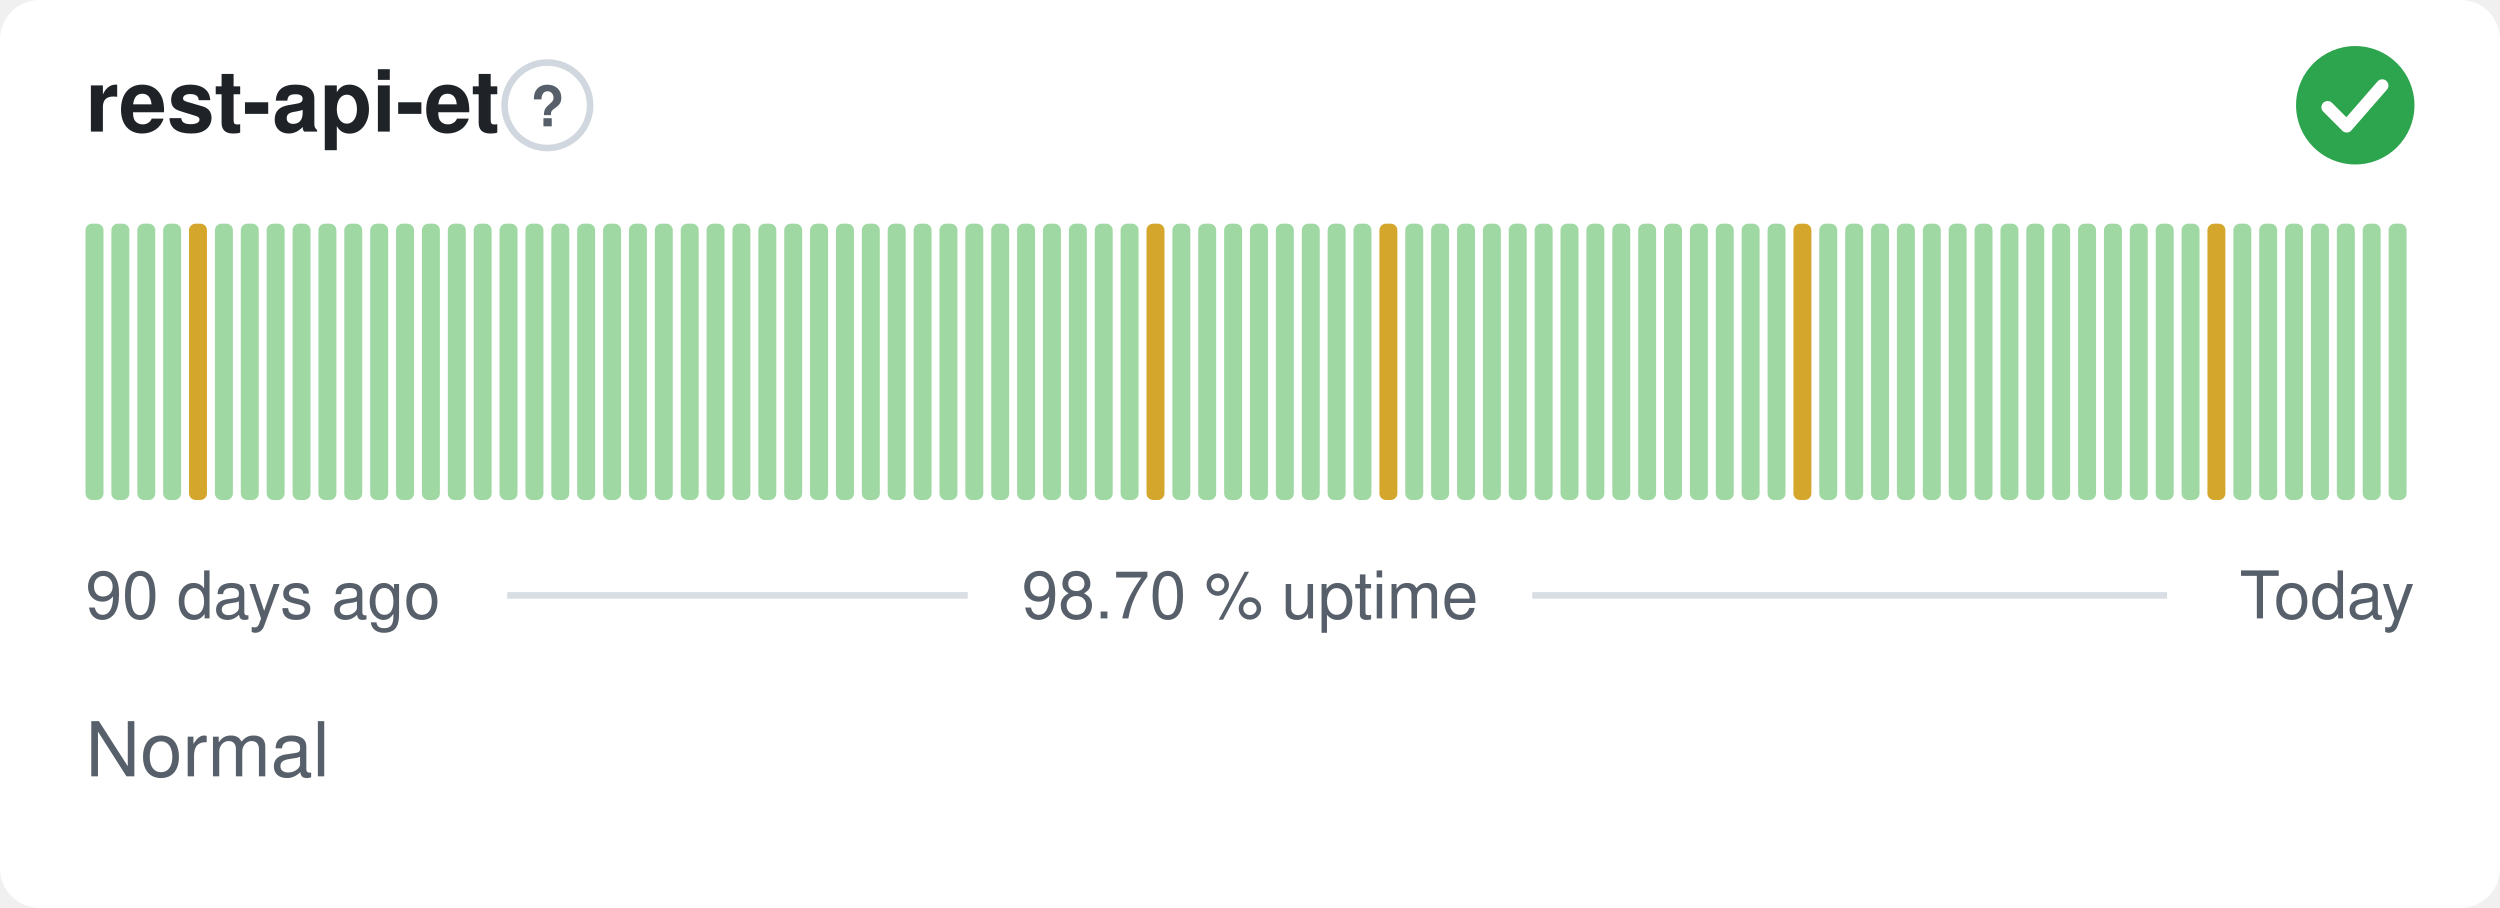
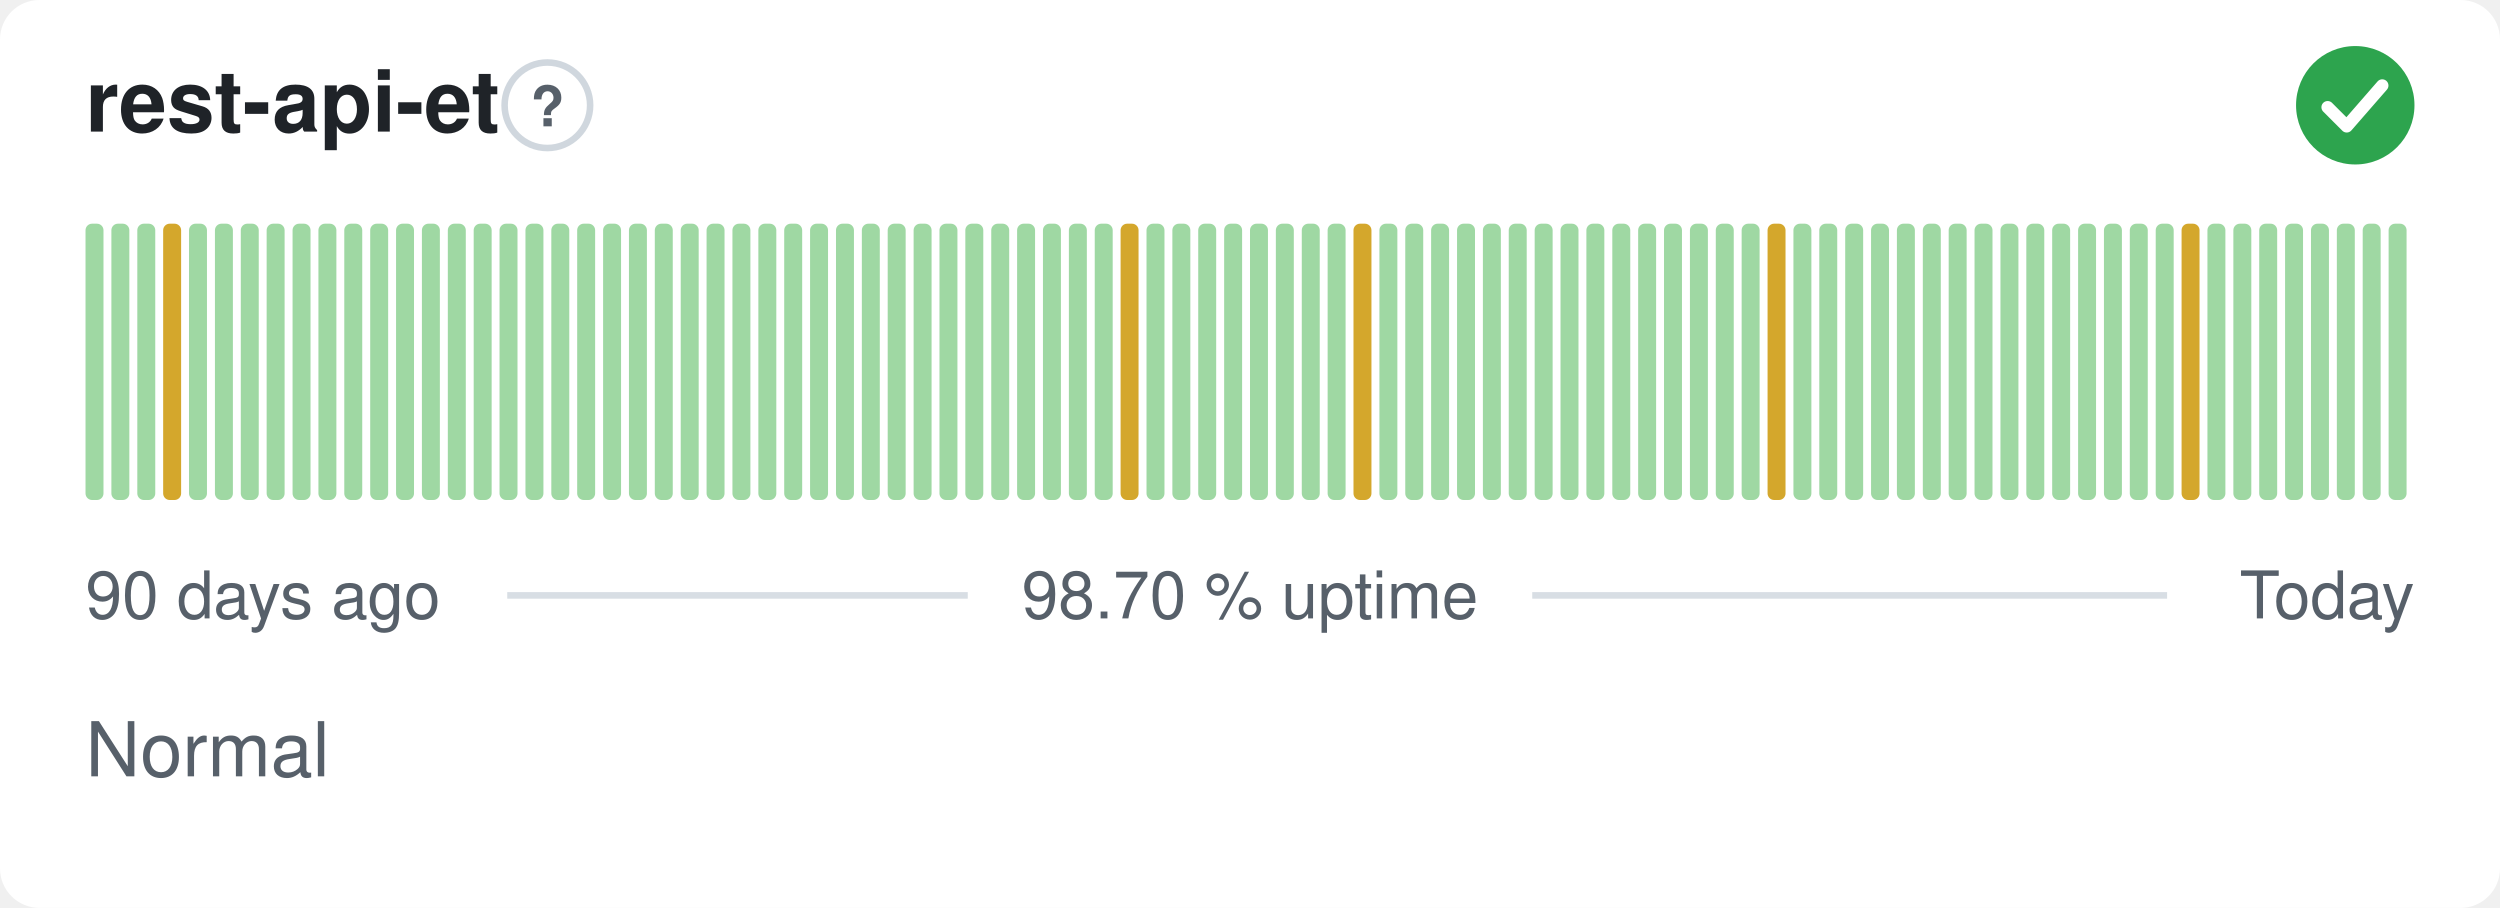
<svg xmlns="http://www.w3.org/2000/svg" width="380" height="138" viewBox="0 0 380 138" role="img" aria-label="rest-api-et: Normal, 98.70 % uptime over the last 90 days" font-family="-apple-system,BlinkMacSystemFont,'Segoe UI',Helvetica,Arial,sans-serif">
  <style>
    @media (prefers-color-scheme: dark) {
      .bg { fill: #0d1117 }
      .title { fill: #e6edf3 }
      .muted { fill: #8b949e }
      .hint { stroke: #30363d }
      .rule { stroke: #30363d }
      .nodata { fill: #21262d }
    }
  </style>
  <rect class="bg" width="380" height="138" rx="6" fill="#ffffff" />
  <text class="title" x="13" y="20" font-size="13" font-weight="600" fill="#1f2328">rest-api-et</text>
  <circle class="hint" cx="83.2" cy="16" r="6.5" fill="none" stroke="#d0d7de" stroke-width="1" />
  <text class="muted" x="83.2" y="19.2" text-anchor="middle" font-size="8.5" font-weight="700" fill="#57606a">?</text>
  <circle cx="358" cy="16" r="9" fill="#2da44e" />
  <path d="M353.80 16.30l2.90 2.90 5.40 -6.20" fill="none" stroke="#fff" stroke-width="1.89" stroke-linecap="round" stroke-linejoin="round" />
  <rect x="13.00" y="34.00" width="2.73" height="42.00" rx="1" fill="#9fd8a3" />
  <rect x="16.93" y="34.00" width="2.73" height="42.00" rx="1" fill="#9fd8a3" />
  <rect x="20.87" y="34.00" width="2.73" height="42.00" rx="1" fill="#9fd8a3" />
-   <rect x="24.80" y="34.00" width="2.73" height="42.00" rx="1" fill="#9fd8a3" />
-   <rect x="28.73" y="34.00" width="2.73" height="42.00" rx="1" fill="#d4a72c" />
+   <rect x="24.80" y="34.00" width="2.73" height="42.00" rx="1" fill="#d4a72c" />
+   <rect x="28.73" y="34.00" width="2.73" height="42.00" rx="1" fill="#9fd8a3" />
  <rect x="32.67" y="34.00" width="2.73" height="42.00" rx="1" fill="#9fd8a3" />
  <rect x="36.60" y="34.00" width="2.73" height="42.00" rx="1" fill="#9fd8a3" />
  <rect x="40.53" y="34.00" width="2.73" height="42.00" rx="1" fill="#9fd8a3" />
  <rect x="44.47" y="34.00" width="2.73" height="42.00" rx="1" fill="#9fd8a3" />
  <rect x="48.40" y="34.00" width="2.73" height="42.00" rx="1" fill="#9fd8a3" />
  <rect x="52.33" y="34.00" width="2.73" height="42.00" rx="1" fill="#9fd8a3" />
  <rect x="56.27" y="34.00" width="2.73" height="42.00" rx="1" fill="#9fd8a3" />
  <rect x="60.20" y="34.00" width="2.73" height="42.00" rx="1" fill="#9fd8a3" />
  <rect x="64.13" y="34.00" width="2.73" height="42.00" rx="1" fill="#9fd8a3" />
  <rect x="68.07" y="34.00" width="2.73" height="42.00" rx="1" fill="#9fd8a3" />
  <rect x="72.00" y="34.00" width="2.73" height="42.00" rx="1" fill="#9fd8a3" />
  <rect x="75.93" y="34.00" width="2.73" height="42.00" rx="1" fill="#9fd8a3" />
  <rect x="79.87" y="34.00" width="2.73" height="42.00" rx="1" fill="#9fd8a3" />
  <rect x="83.80" y="34.00" width="2.73" height="42.00" rx="1" fill="#9fd8a3" />
  <rect x="87.73" y="34.00" width="2.73" height="42.00" rx="1" fill="#9fd8a3" />
  <rect x="91.67" y="34.00" width="2.73" height="42.00" rx="1" fill="#9fd8a3" />
  <rect x="95.60" y="34.00" width="2.73" height="42.00" rx="1" fill="#9fd8a3" />
  <rect x="99.53" y="34.00" width="2.73" height="42.00" rx="1" fill="#9fd8a3" />
  <rect x="103.47" y="34.00" width="2.73" height="42.00" rx="1" fill="#9fd8a3" />
  <rect x="107.40" y="34.00" width="2.73" height="42.00" rx="1" fill="#9fd8a3" />
  <rect x="111.33" y="34.00" width="2.73" height="42.00" rx="1" fill="#9fd8a3" />
  <rect x="115.27" y="34.00" width="2.73" height="42.00" rx="1" fill="#9fd8a3" />
  <rect x="119.20" y="34.00" width="2.73" height="42.00" rx="1" fill="#9fd8a3" />
  <rect x="123.13" y="34.00" width="2.73" height="42.00" rx="1" fill="#9fd8a3" />
  <rect x="127.07" y="34.00" width="2.73" height="42.00" rx="1" fill="#9fd8a3" />
  <rect x="131.00" y="34.00" width="2.73" height="42.00" rx="1" fill="#9fd8a3" />
  <rect x="134.93" y="34.00" width="2.73" height="42.00" rx="1" fill="#9fd8a3" />
  <rect x="138.87" y="34.00" width="2.73" height="42.00" rx="1" fill="#9fd8a3" />
  <rect x="142.80" y="34.00" width="2.73" height="42.00" rx="1" fill="#9fd8a3" />
  <rect x="146.73" y="34.00" width="2.73" height="42.00" rx="1" fill="#9fd8a3" />
  <rect x="150.67" y="34.00" width="2.73" height="42.00" rx="1" fill="#9fd8a3" />
  <rect x="154.60" y="34.00" width="2.73" height="42.00" rx="1" fill="#9fd8a3" />
  <rect x="158.53" y="34.00" width="2.73" height="42.00" rx="1" fill="#9fd8a3" />
  <rect x="162.47" y="34.00" width="2.73" height="42.00" rx="1" fill="#9fd8a3" />
  <rect x="166.40" y="34.00" width="2.73" height="42.00" rx="1" fill="#9fd8a3" />
-   <rect x="170.33" y="34.00" width="2.73" height="42.00" rx="1" fill="#9fd8a3" />
-   <rect x="174.27" y="34.00" width="2.73" height="42.00" rx="1" fill="#d4a72c" />
+   <rect x="170.33" y="34.00" width="2.73" height="42.00" rx="1" fill="#d4a72c" />
+   <rect x="174.27" y="34.00" width="2.73" height="42.00" rx="1" fill="#9fd8a3" />
  <rect x="178.20" y="34.00" width="2.73" height="42.00" rx="1" fill="#9fd8a3" />
  <rect x="182.13" y="34.00" width="2.73" height="42.00" rx="1" fill="#9fd8a3" />
  <rect x="186.07" y="34.00" width="2.73" height="42.00" rx="1" fill="#9fd8a3" />
  <rect x="190.00" y="34.00" width="2.73" height="42.00" rx="1" fill="#9fd8a3" />
  <rect x="193.93" y="34.00" width="2.73" height="42.00" rx="1" fill="#9fd8a3" />
  <rect x="197.87" y="34.00" width="2.73" height="42.00" rx="1" fill="#9fd8a3" />
  <rect x="201.80" y="34.00" width="2.73" height="42.00" rx="1" fill="#9fd8a3" />
-   <rect x="205.73" y="34.00" width="2.73" height="42.00" rx="1" fill="#9fd8a3" />
-   <rect x="209.67" y="34.00" width="2.73" height="42.00" rx="1" fill="#d4a72c" />
+   <rect x="205.73" y="34.00" width="2.73" height="42.00" rx="1" fill="#d4a72c" />
+   <rect x="209.67" y="34.00" width="2.73" height="42.00" rx="1" fill="#9fd8a3" />
  <rect x="213.60" y="34.00" width="2.73" height="42.00" rx="1" fill="#9fd8a3" />
  <rect x="217.53" y="34.00" width="2.73" height="42.00" rx="1" fill="#9fd8a3" />
  <rect x="221.47" y="34.00" width="2.73" height="42.00" rx="1" fill="#9fd8a3" />
  <rect x="225.40" y="34.00" width="2.73" height="42.00" rx="1" fill="#9fd8a3" />
  <rect x="229.33" y="34.00" width="2.73" height="42.00" rx="1" fill="#9fd8a3" />
  <rect x="233.27" y="34.00" width="2.73" height="42.00" rx="1" fill="#9fd8a3" />
  <rect x="237.20" y="34.00" width="2.73" height="42.00" rx="1" fill="#9fd8a3" />
  <rect x="241.13" y="34.00" width="2.73" height="42.00" rx="1" fill="#9fd8a3" />
  <rect x="245.07" y="34.00" width="2.73" height="42.00" rx="1" fill="#9fd8a3" />
  <rect x="249.00" y="34.00" width="2.73" height="42.00" rx="1" fill="#9fd8a3" />
  <rect x="252.93" y="34.00" width="2.73" height="42.00" rx="1" fill="#9fd8a3" />
  <rect x="256.87" y="34.00" width="2.73" height="42.00" rx="1" fill="#9fd8a3" />
  <rect x="260.80" y="34.00" width="2.73" height="42.00" rx="1" fill="#9fd8a3" />
  <rect x="264.73" y="34.00" width="2.73" height="42.00" rx="1" fill="#9fd8a3" />
-   <rect x="268.67" y="34.00" width="2.73" height="42.00" rx="1" fill="#9fd8a3" />
-   <rect x="272.60" y="34.00" width="2.73" height="42.00" rx="1" fill="#d4a72c" />
+   <rect x="268.67" y="34.00" width="2.73" height="42.00" rx="1" fill="#d4a72c" />
+   <rect x="272.60" y="34.00" width="2.73" height="42.00" rx="1" fill="#9fd8a3" />
  <rect x="276.53" y="34.00" width="2.73" height="42.00" rx="1" fill="#9fd8a3" />
  <rect x="280.47" y="34.00" width="2.73" height="42.00" rx="1" fill="#9fd8a3" />
  <rect x="284.40" y="34.00" width="2.73" height="42.00" rx="1" fill="#9fd8a3" />
  <rect x="288.33" y="34.00" width="2.73" height="42.00" rx="1" fill="#9fd8a3" />
  <rect x="292.27" y="34.00" width="2.73" height="42.00" rx="1" fill="#9fd8a3" />
  <rect x="296.20" y="34.00" width="2.73" height="42.00" rx="1" fill="#9fd8a3" />
  <rect x="300.13" y="34.00" width="2.73" height="42.00" rx="1" fill="#9fd8a3" />
  <rect x="304.07" y="34.00" width="2.73" height="42.00" rx="1" fill="#9fd8a3" />
  <rect x="308.00" y="34.00" width="2.73" height="42.00" rx="1" fill="#9fd8a3" />
  <rect x="311.93" y="34.00" width="2.73" height="42.00" rx="1" fill="#9fd8a3" />
  <rect x="315.87" y="34.00" width="2.73" height="42.00" rx="1" fill="#9fd8a3" />
  <rect x="319.80" y="34.00" width="2.73" height="42.00" rx="1" fill="#9fd8a3" />
  <rect x="323.73" y="34.00" width="2.73" height="42.00" rx="1" fill="#9fd8a3" />
  <rect x="327.67" y="34.00" width="2.73" height="42.00" rx="1" fill="#9fd8a3" />
-   <rect x="331.60" y="34.00" width="2.73" height="42.00" rx="1" fill="#9fd8a3" />
-   <rect x="335.53" y="34.00" width="2.73" height="42.00" rx="1" fill="#d4a72c" />
+   <rect x="331.60" y="34.00" width="2.73" height="42.00" rx="1" fill="#d4a72c" />
+   <rect x="335.53" y="34.00" width="2.73" height="42.00" rx="1" fill="#9fd8a3" />
  <rect x="339.47" y="34.00" width="2.73" height="42.00" rx="1" fill="#9fd8a3" />
  <rect x="343.40" y="34.00" width="2.73" height="42.00" rx="1" fill="#9fd8a3" />
  <rect x="347.33" y="34.00" width="2.73" height="42.00" rx="1" fill="#9fd8a3" />
  <rect x="351.27" y="34.00" width="2.73" height="42.00" rx="1" fill="#9fd8a3" />
  <rect x="355.20" y="34.00" width="2.73" height="42.00" rx="1" fill="#9fd8a3" />
  <rect x="359.13" y="34.00" width="2.73" height="42.00" rx="1" fill="#9fd8a3" />
  <rect x="363.07" y="34.00" width="2.73" height="42.00" rx="1" fill="#9fd8a3" />
  <text class="muted" x="13" y="94" font-size="10" fill="#57606a">90 days ago</text>
  <text class="muted" x="190" y="94" text-anchor="middle" font-size="10" fill="#57606a">98.70 % uptime</text>
  <text class="muted" x="367" y="94" text-anchor="end" font-size="10" fill="#57606a">Today</text>
  <line class="rule" x1="77.1" y1="90.5" x2="147.1" y2="90.5" stroke="#d8dee4" stroke-width="1" />
  <line class="rule" x1="232.9" y1="90.5" x2="329.4" y2="90.5" stroke="#d8dee4" stroke-width="1" />
  <text class="muted" x="13" y="118" font-size="11.5" fill="#57606a">Normal</text>
</svg>
